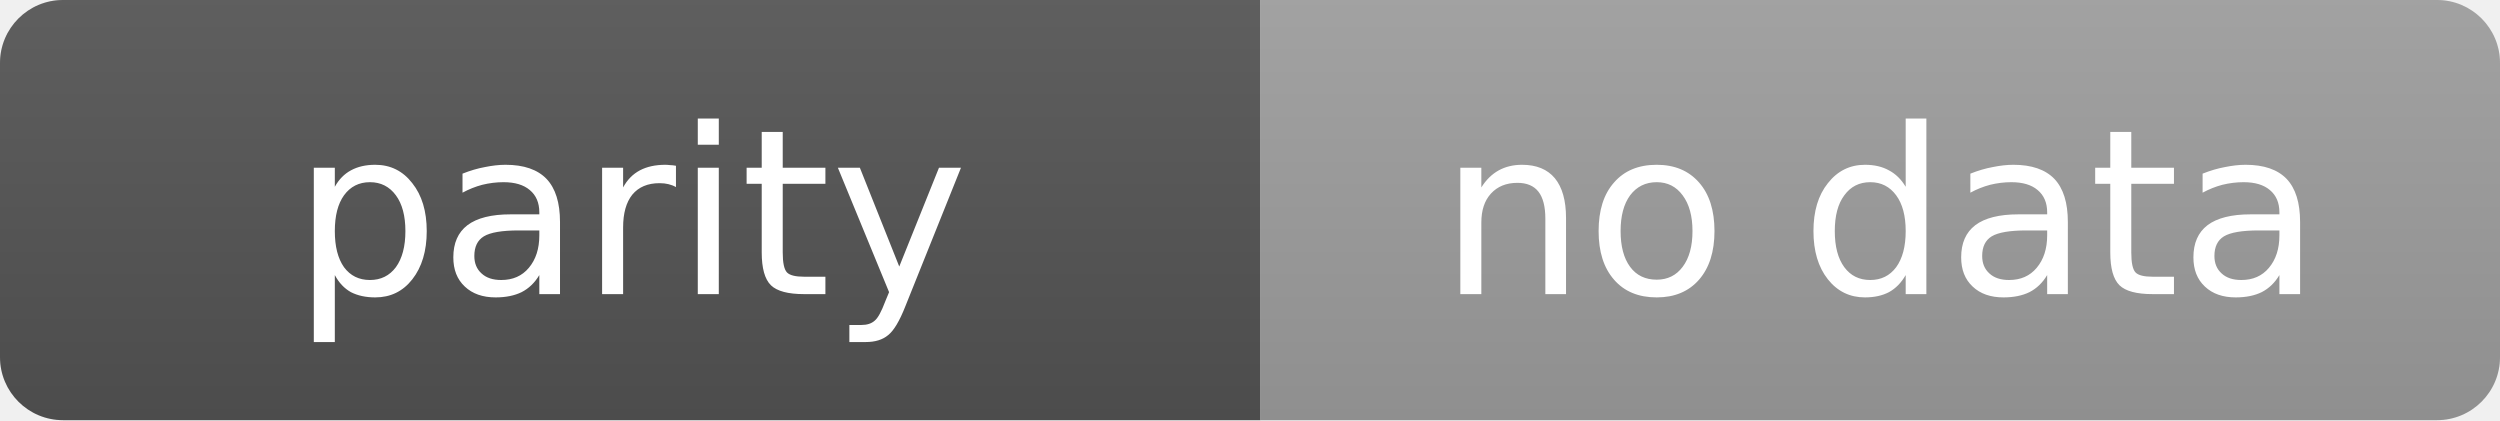
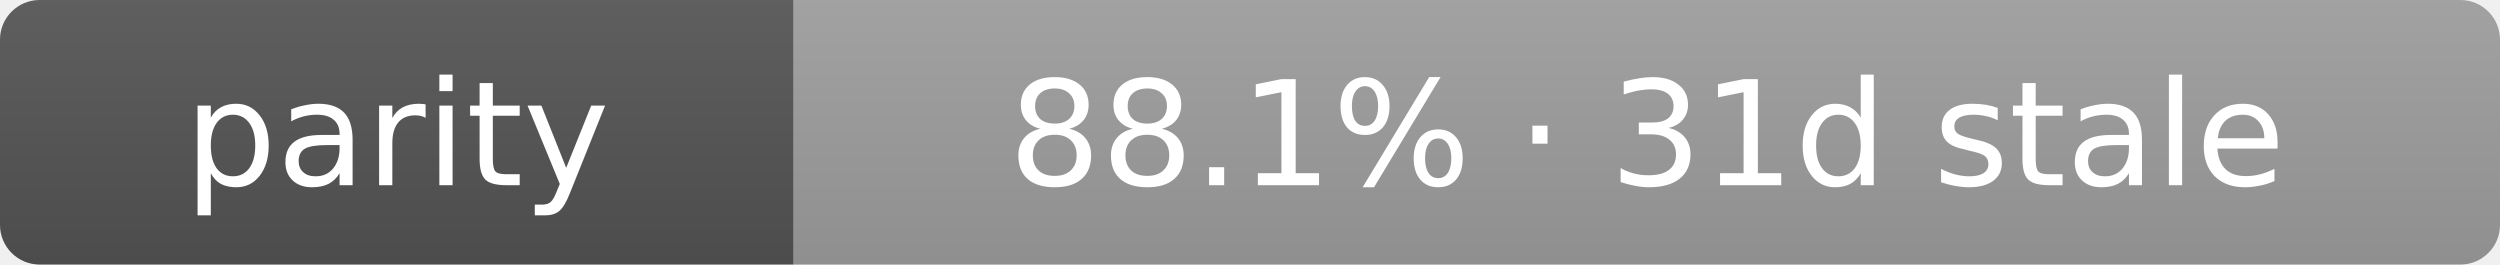
- <svg xmlns="http://www.w3.org/2000/svg" width="119" height="20" role="img" aria-label="parity: no data">
+ <svg xmlns="http://www.w3.org/2000/svg" width="189" height="20" role="img" aria-label="parity: 88.1% · 31d stale">
  <linearGradient id="s" x2="0" y2="100%">
    <stop offset="0" stop-color="#bbb" stop-opacity=".1" />
    <stop offset="1" stop-opacity=".1" />
  </linearGradient>
  <clipPath id="r">
-     <rect width="119" height="20" rx="3" fill="#fff" />
+     <rect width="189" height="20" rx="3" fill="#fff" />
  </clipPath>
  <g clip-path="url(#r)">
    <rect width="60" height="20" fill="#555" />
-     <rect x="60" width="59" height="20" fill="#9f9f9f" />
-     <rect width="119" height="20" fill="url(#s)" />
+     <rect x="60" width="129" height="20" fill="#9f9f9f" />
+     <rect width="189" height="20" fill="url(#s)" />
  </g>
  <g fill="#fff" text-anchor="middle" font-family="Verdana,Geneva,DejaVu Sans,sans-serif" text-rendering="geometricPrecision" font-size="11">
    <text x="30.0" y="14">parity</text>
-     <text x="89.5" y="14">no data</text>
+     <text x="124.5" y="14">88.1% · 31d stale</text>
  </g>
</svg>
